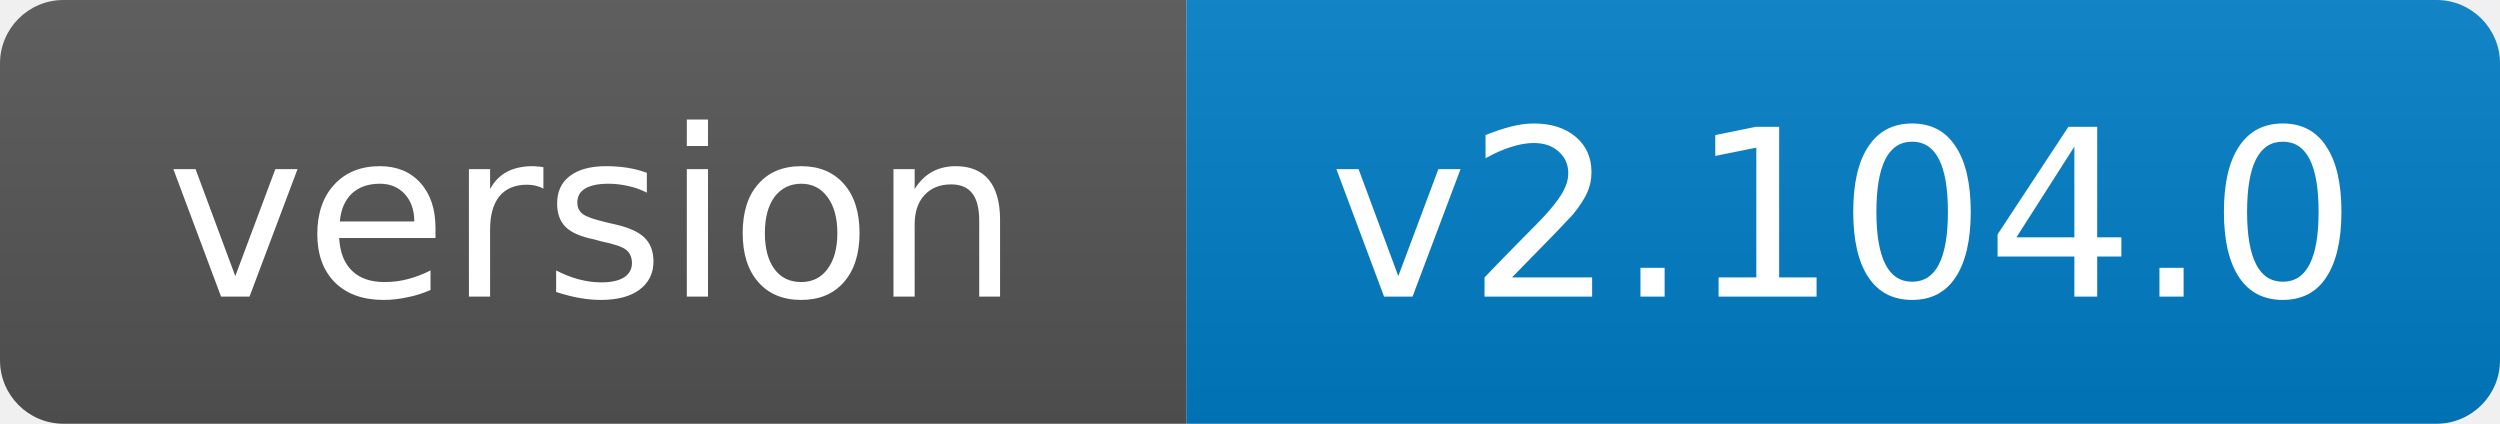
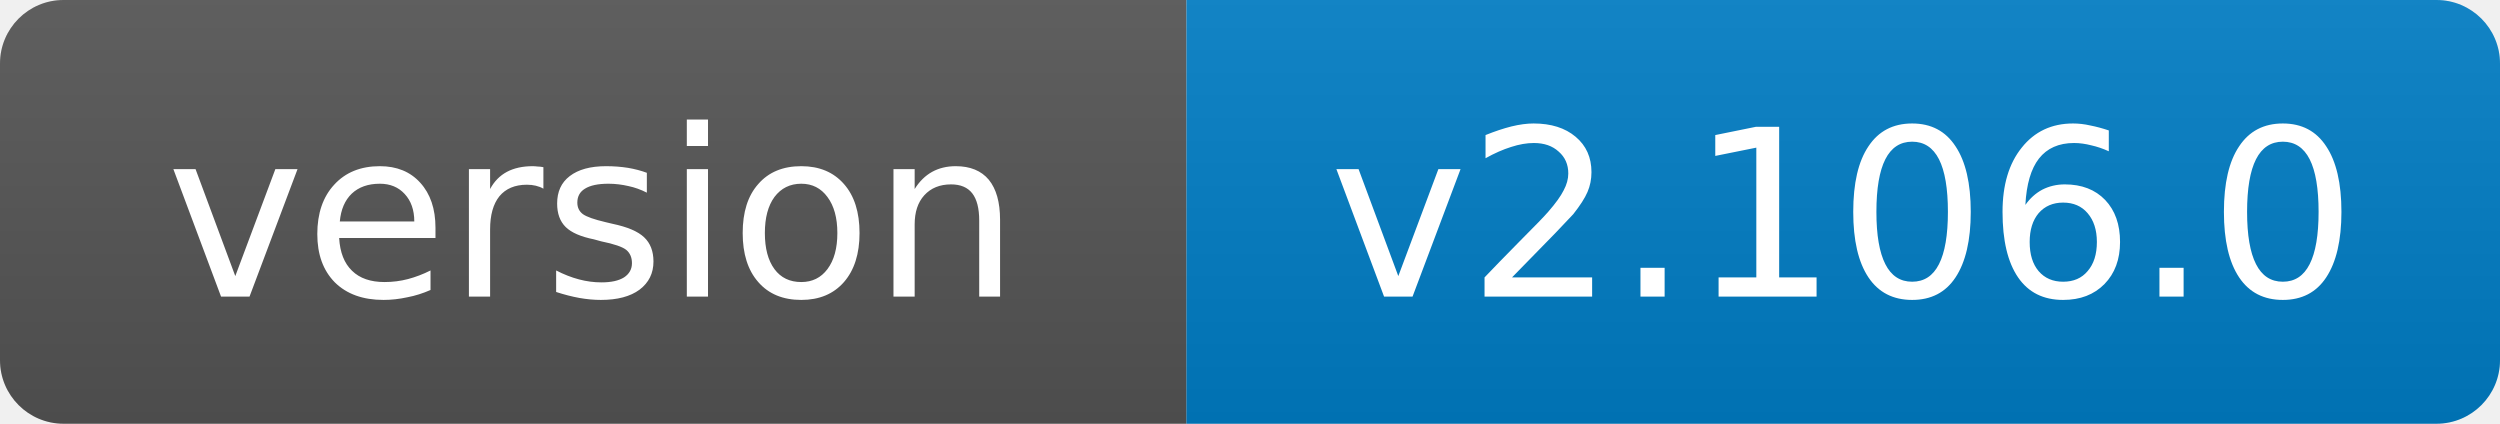
- <svg xmlns="http://www.w3.org/2000/svg" width="118" height="20" role="img" aria-label="version: v2.104.0">
+ <svg xmlns="http://www.w3.org/2000/svg" width="118" height="20" role="img" aria-label="version: v2.106.0">
  <linearGradient id="s" x2="0" y2="100%">
    <stop offset="0" stop-color="#bbb" stop-opacity=".1" />
    <stop offset="1" stop-opacity=".1" />
  </linearGradient>
  <clipPath id="r">
    <rect width="118" height="20" rx="3" fill="#fff" />
  </clipPath>
  <g clip-path="url(#r)">
    <rect width="56" height="20" fill="#555" />
    <rect x="56" width="62" height="20" fill="#007ec6" />
    <rect width="118" height="20" fill="url(#s)" />
  </g>
  <g fill="#fff" text-anchor="middle" font-family="Verdana,Geneva,DejaVu Sans,sans-serif" font-size="11">
    <text x="28.0" y="14">version</text>
-     <text x="87.0" y="14">v2.104.0</text>
+     <text x="87.0" y="14">v2.106.0</text>
  </g>
</svg>
